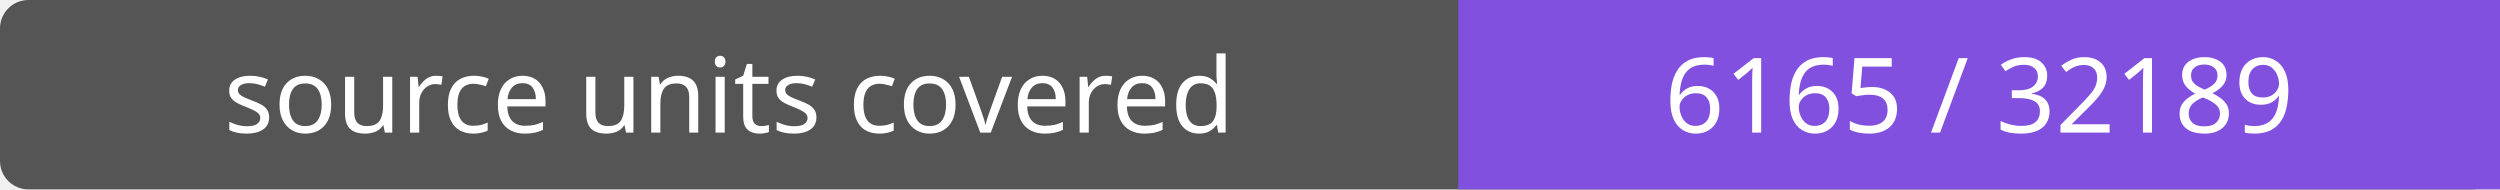
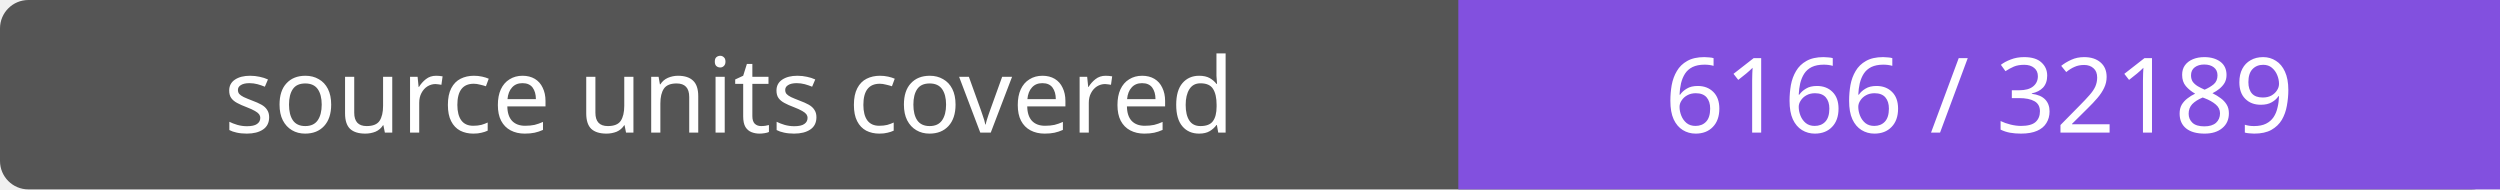
- <svg xmlns="http://www.w3.org/2000/svg" width="264" height="20" role="img" aria-label="source units covered: 6165 / 32189">
+ <svg xmlns="http://www.w3.org/2000/svg" width="264" height="20" role="img" aria-label="source units covered: 6166 / 32189">
  <rect width="264" height="20" rx="3" fill="#555" />
  <path fill="#8250df" d="M154 0h110v20H154z" />
  <g fill="#fff" text-anchor="middle" font-family="Verdana,sans-serif" font-size="11">
    <text x="77.0" y="14">source units covered</text>
-     <text x="209.0" y="14">6165 / 32189</text>
+     <text x="209.0" y="14">6166 / 32189</text>
  </g>
</svg>
